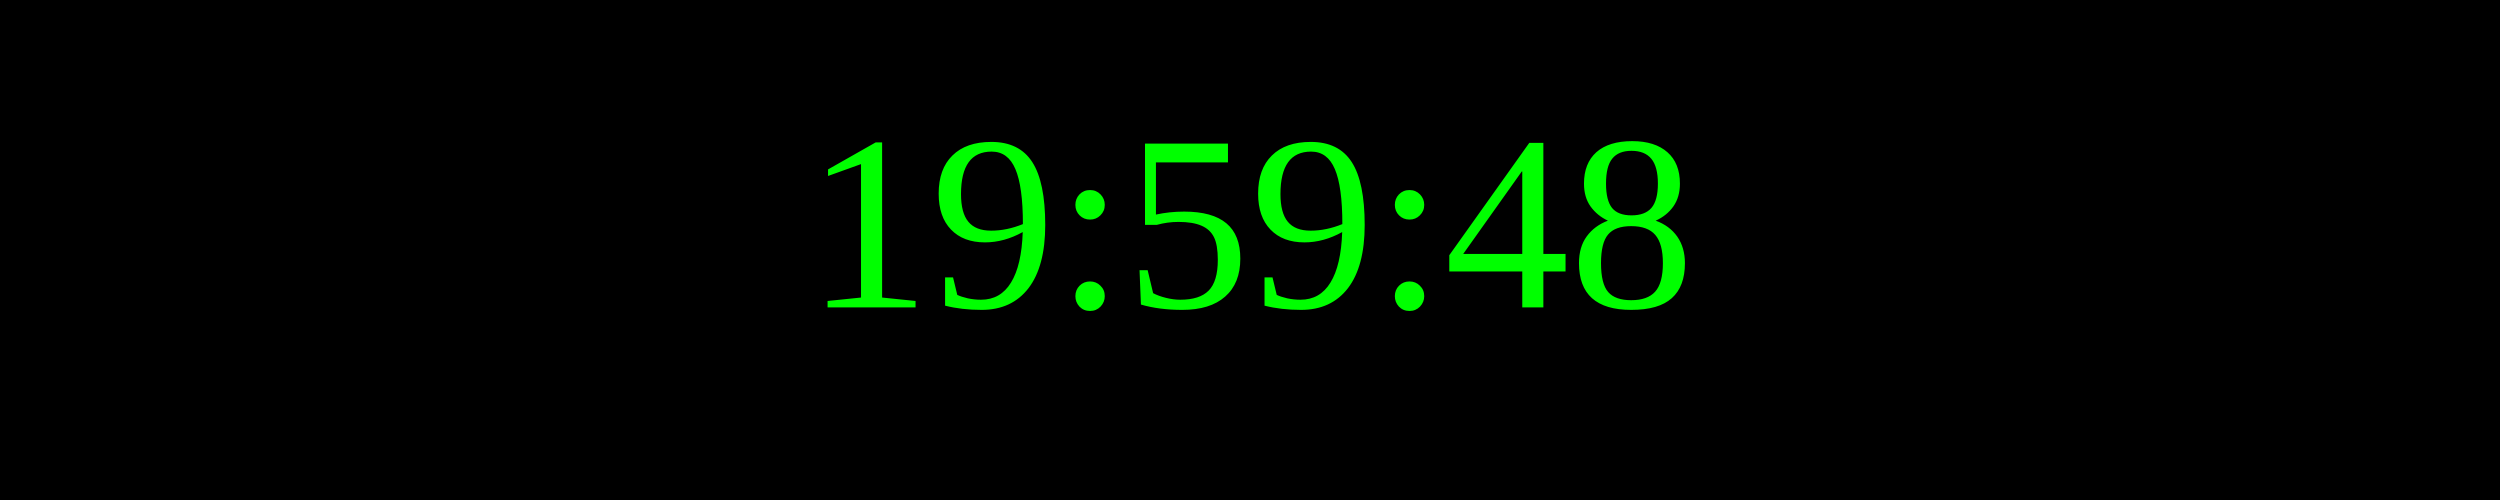
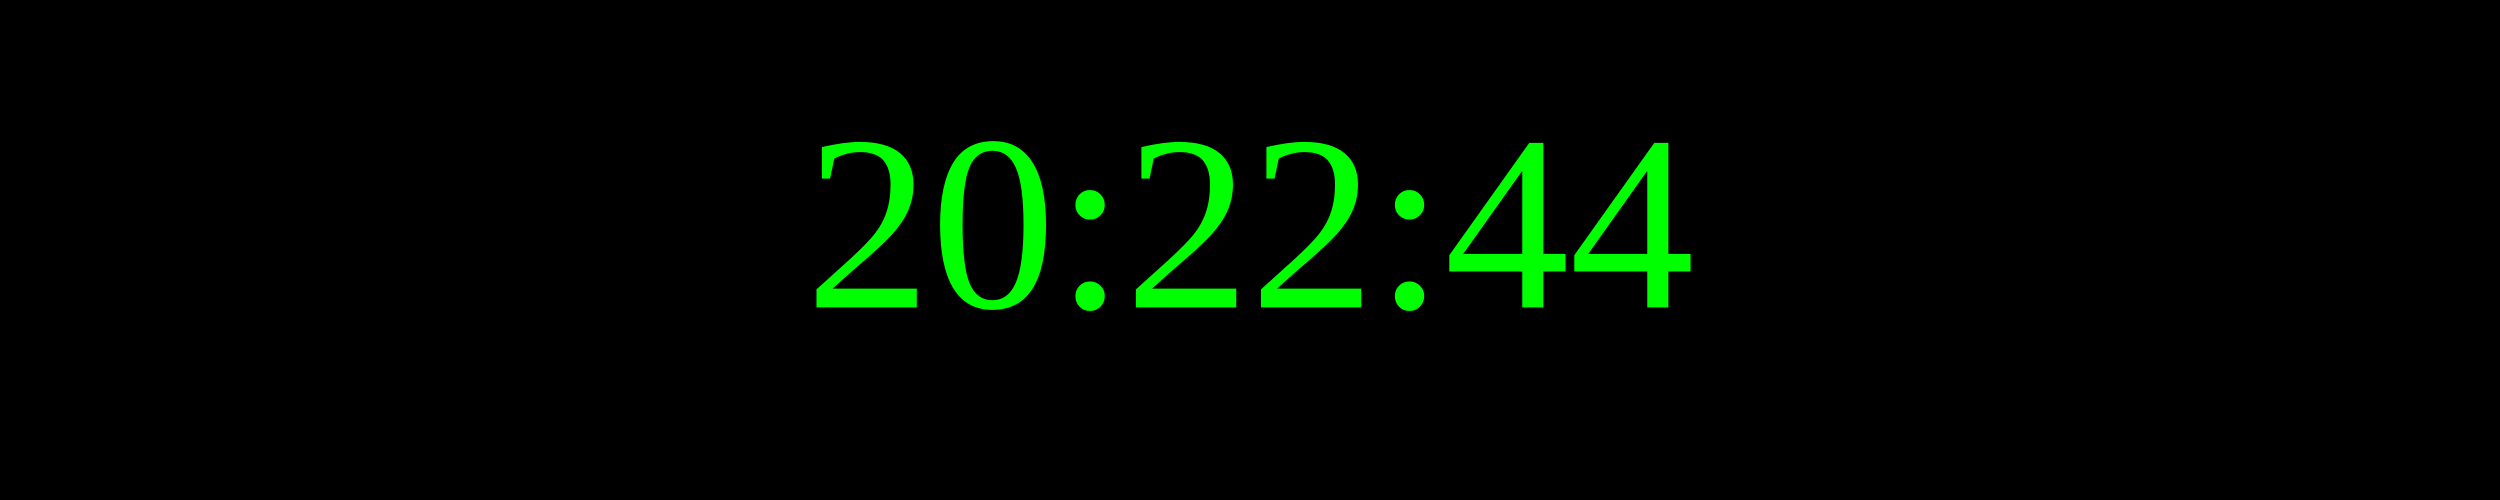
<svg xmlns="http://www.w3.org/2000/svg" width="250" height="50">
  <rect width="100%" height="100%" fill="black" />
  <text x="50%" y="50%" font-size="25" fill="lime" text-anchor="middle" dominant-baseline="middle">
- 19:59:48
+ 20:22:44
</text>
</svg>
